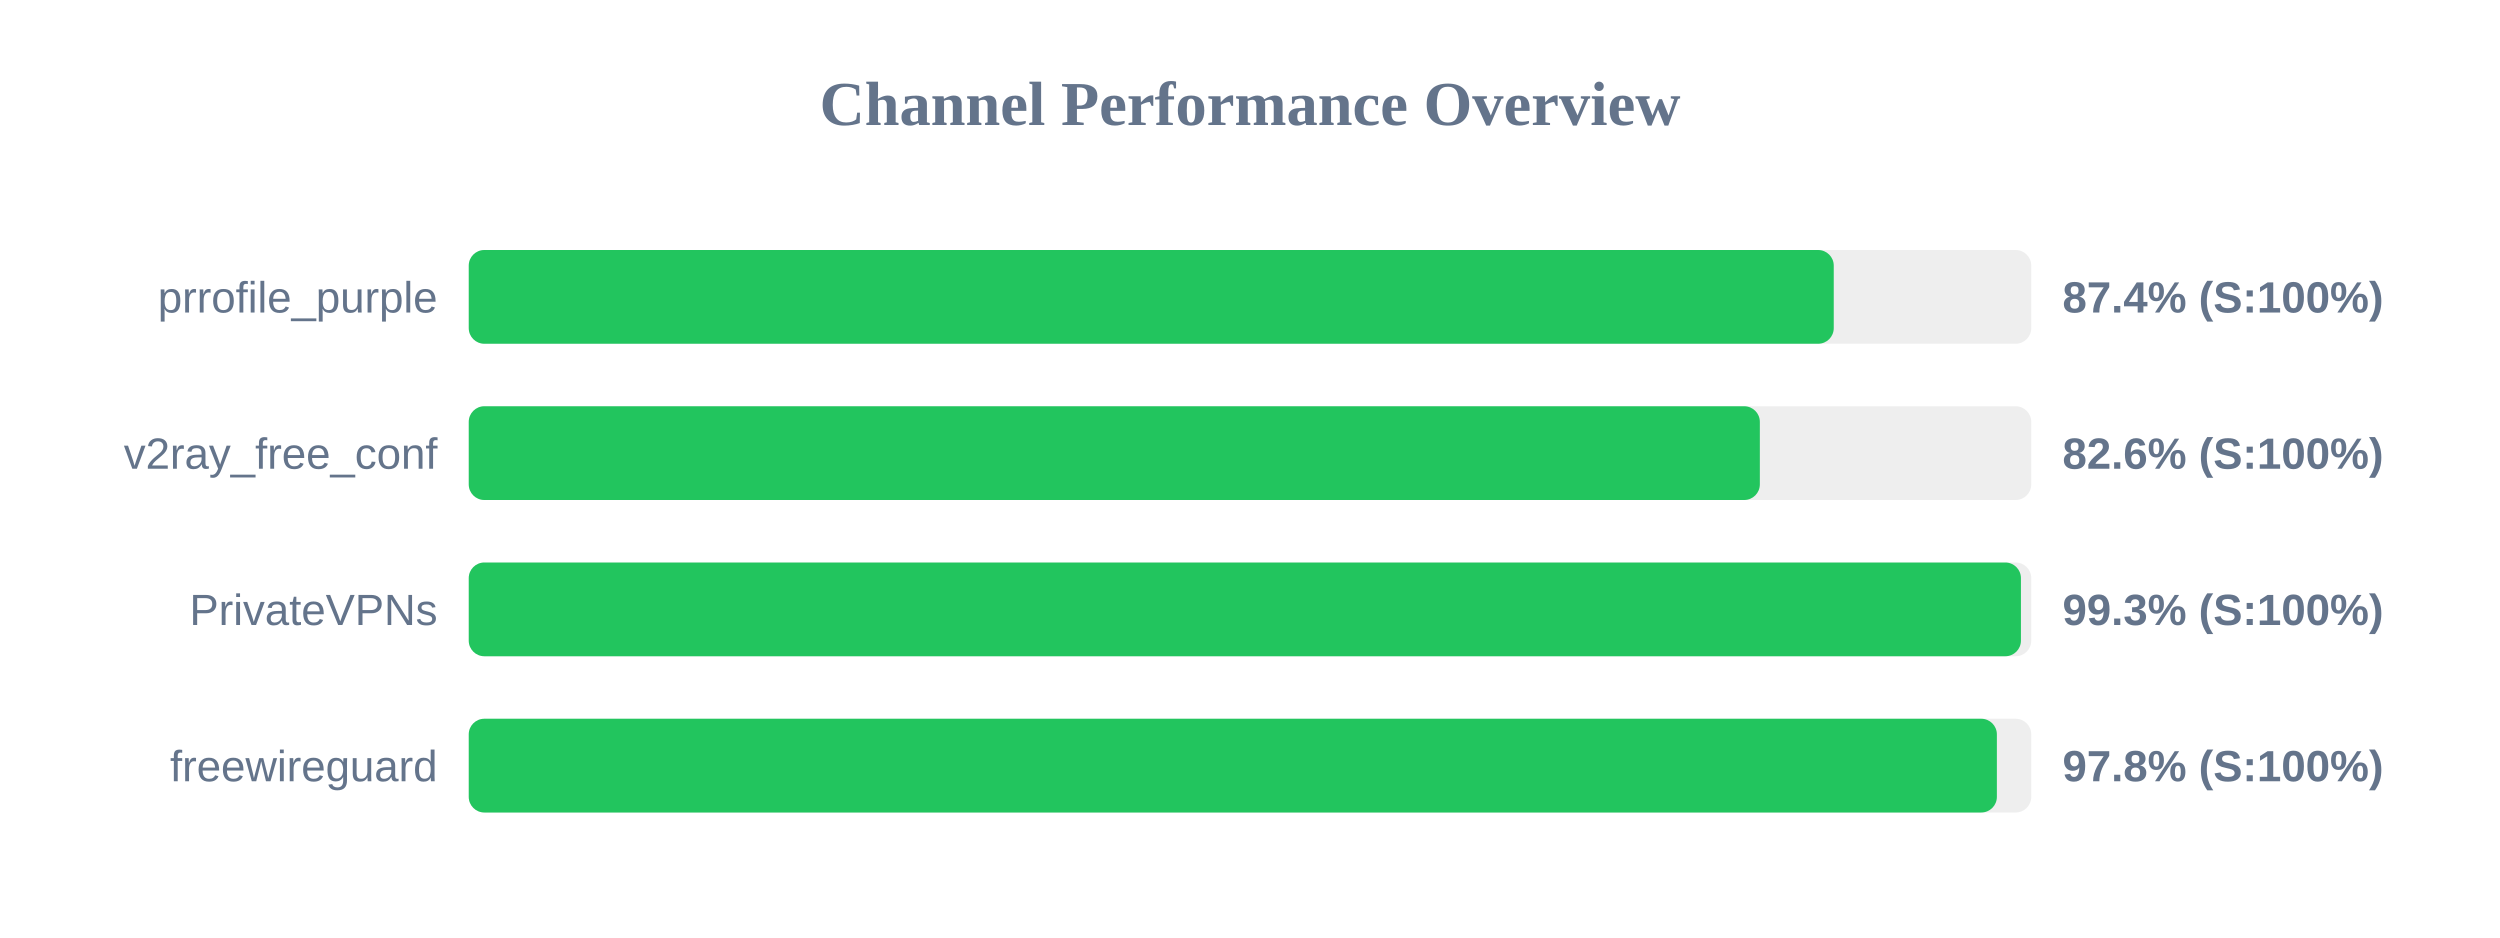
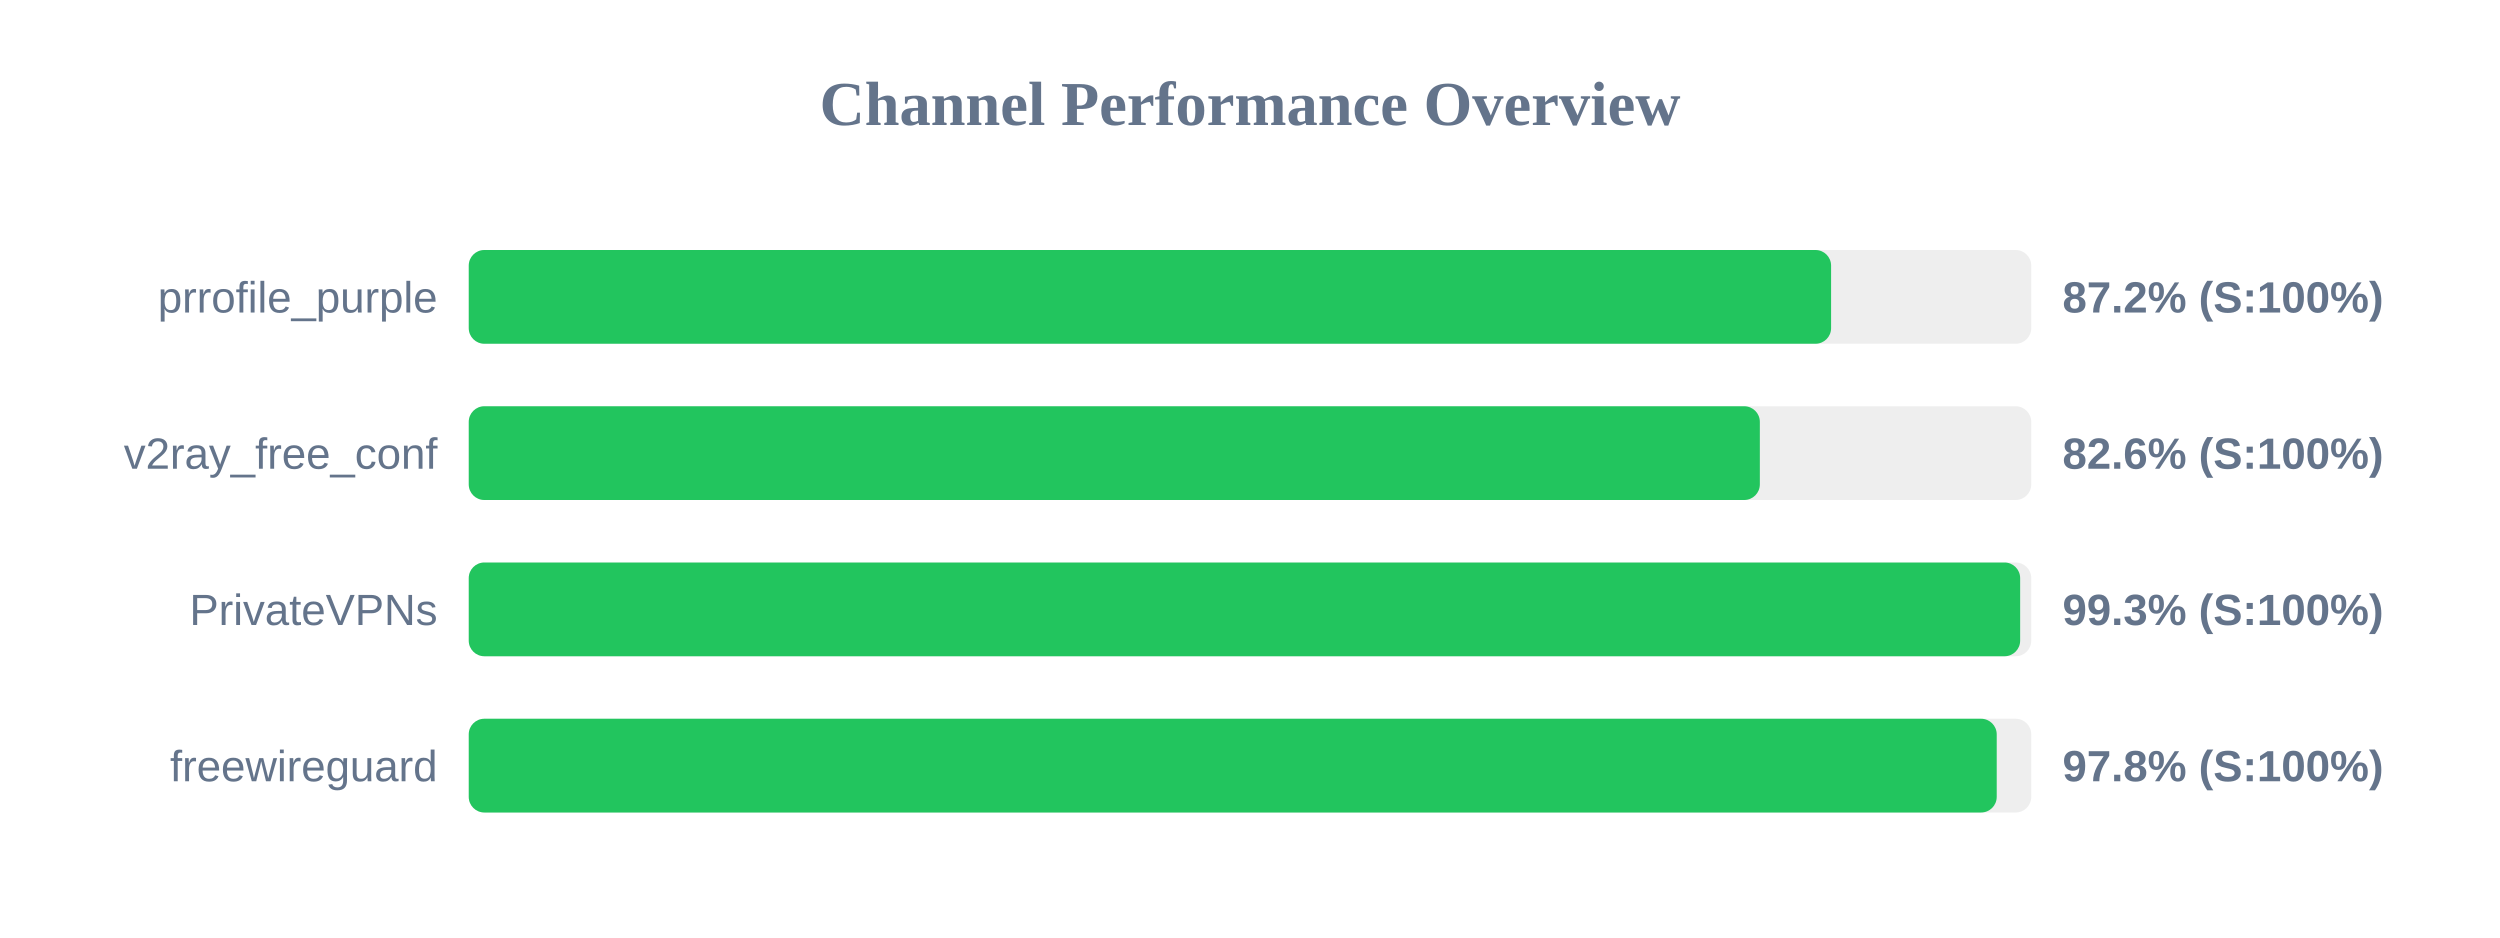
<svg xmlns="http://www.w3.org/2000/svg" width="800" height="300" version="1.1">
  <style>
        .row { font: 14px Arial; fill: #64748b; }
        .score { font: bold 14px Arial; fill: #64748b; }
    </style>
  <text x="400" y="40" text-anchor="middle" font-size="20px" font-weight="bold" fill="#64748b">Channel Performance Overview</text>
  <rect x="150" y="80" width="500" height="30" fill="#eee" rx="5" />
-   <rect x="150" y="80" width="436.8" height="30" fill="#22c55e" rx="5" />
+   <rect x="150" y="80" width="435.95" height="30" fill="#22c55e" rx="5" />
  <text x="140" y="100" text-anchor="end" class="row">prrofile_purple</text>
-   <text x="660" y="100" text-anchor="start" class="score">87.4% (S:100%)</text>
+   <text x="660" y="100" text-anchor="start" class="score">87.2% (S:100%)</text>
  <rect x="150" y="130" width="500" height="30" fill="#eee" rx="5" />
  <rect x="150" y="130" width="413.15" height="30" fill="#22c55e" rx="5" />
  <text x="140" y="150" text-anchor="end" class="row">v2ray_free_conf</text>
  <text x="660" y="150" text-anchor="start" class="score">82.6% (S:100%)</text>
  <rect x="150" y="180" width="500" height="30" fill="#eee" rx="5" />
-   <rect x="150" y="180" width="496.7" height="30" fill="#22c55e" rx="5" />
+   <rect x="150" y="180" width="496.45" height="30" fill="#22c55e" rx="5" />
  <text x="140" y="200" text-anchor="end" class="row">PrivateVPNs</text>
  <text x="660" y="200" text-anchor="start" class="score">99.3% (S:100%)</text>
  <rect x="150" y="230" width="500" height="30" fill="#eee" rx="5" />
-   <rect x="150" y="230" width="489.0" height="30" fill="#22c55e" rx="5" />
+   <rect x="150" y="230" width="488.95" height="30" fill="#22c55e" rx="5" />
  <text x="140" y="250" text-anchor="end" class="row">freewireguard</text>
  <text x="660" y="250" text-anchor="start" class="score">97.8% (S:100%)</text>
</svg>
